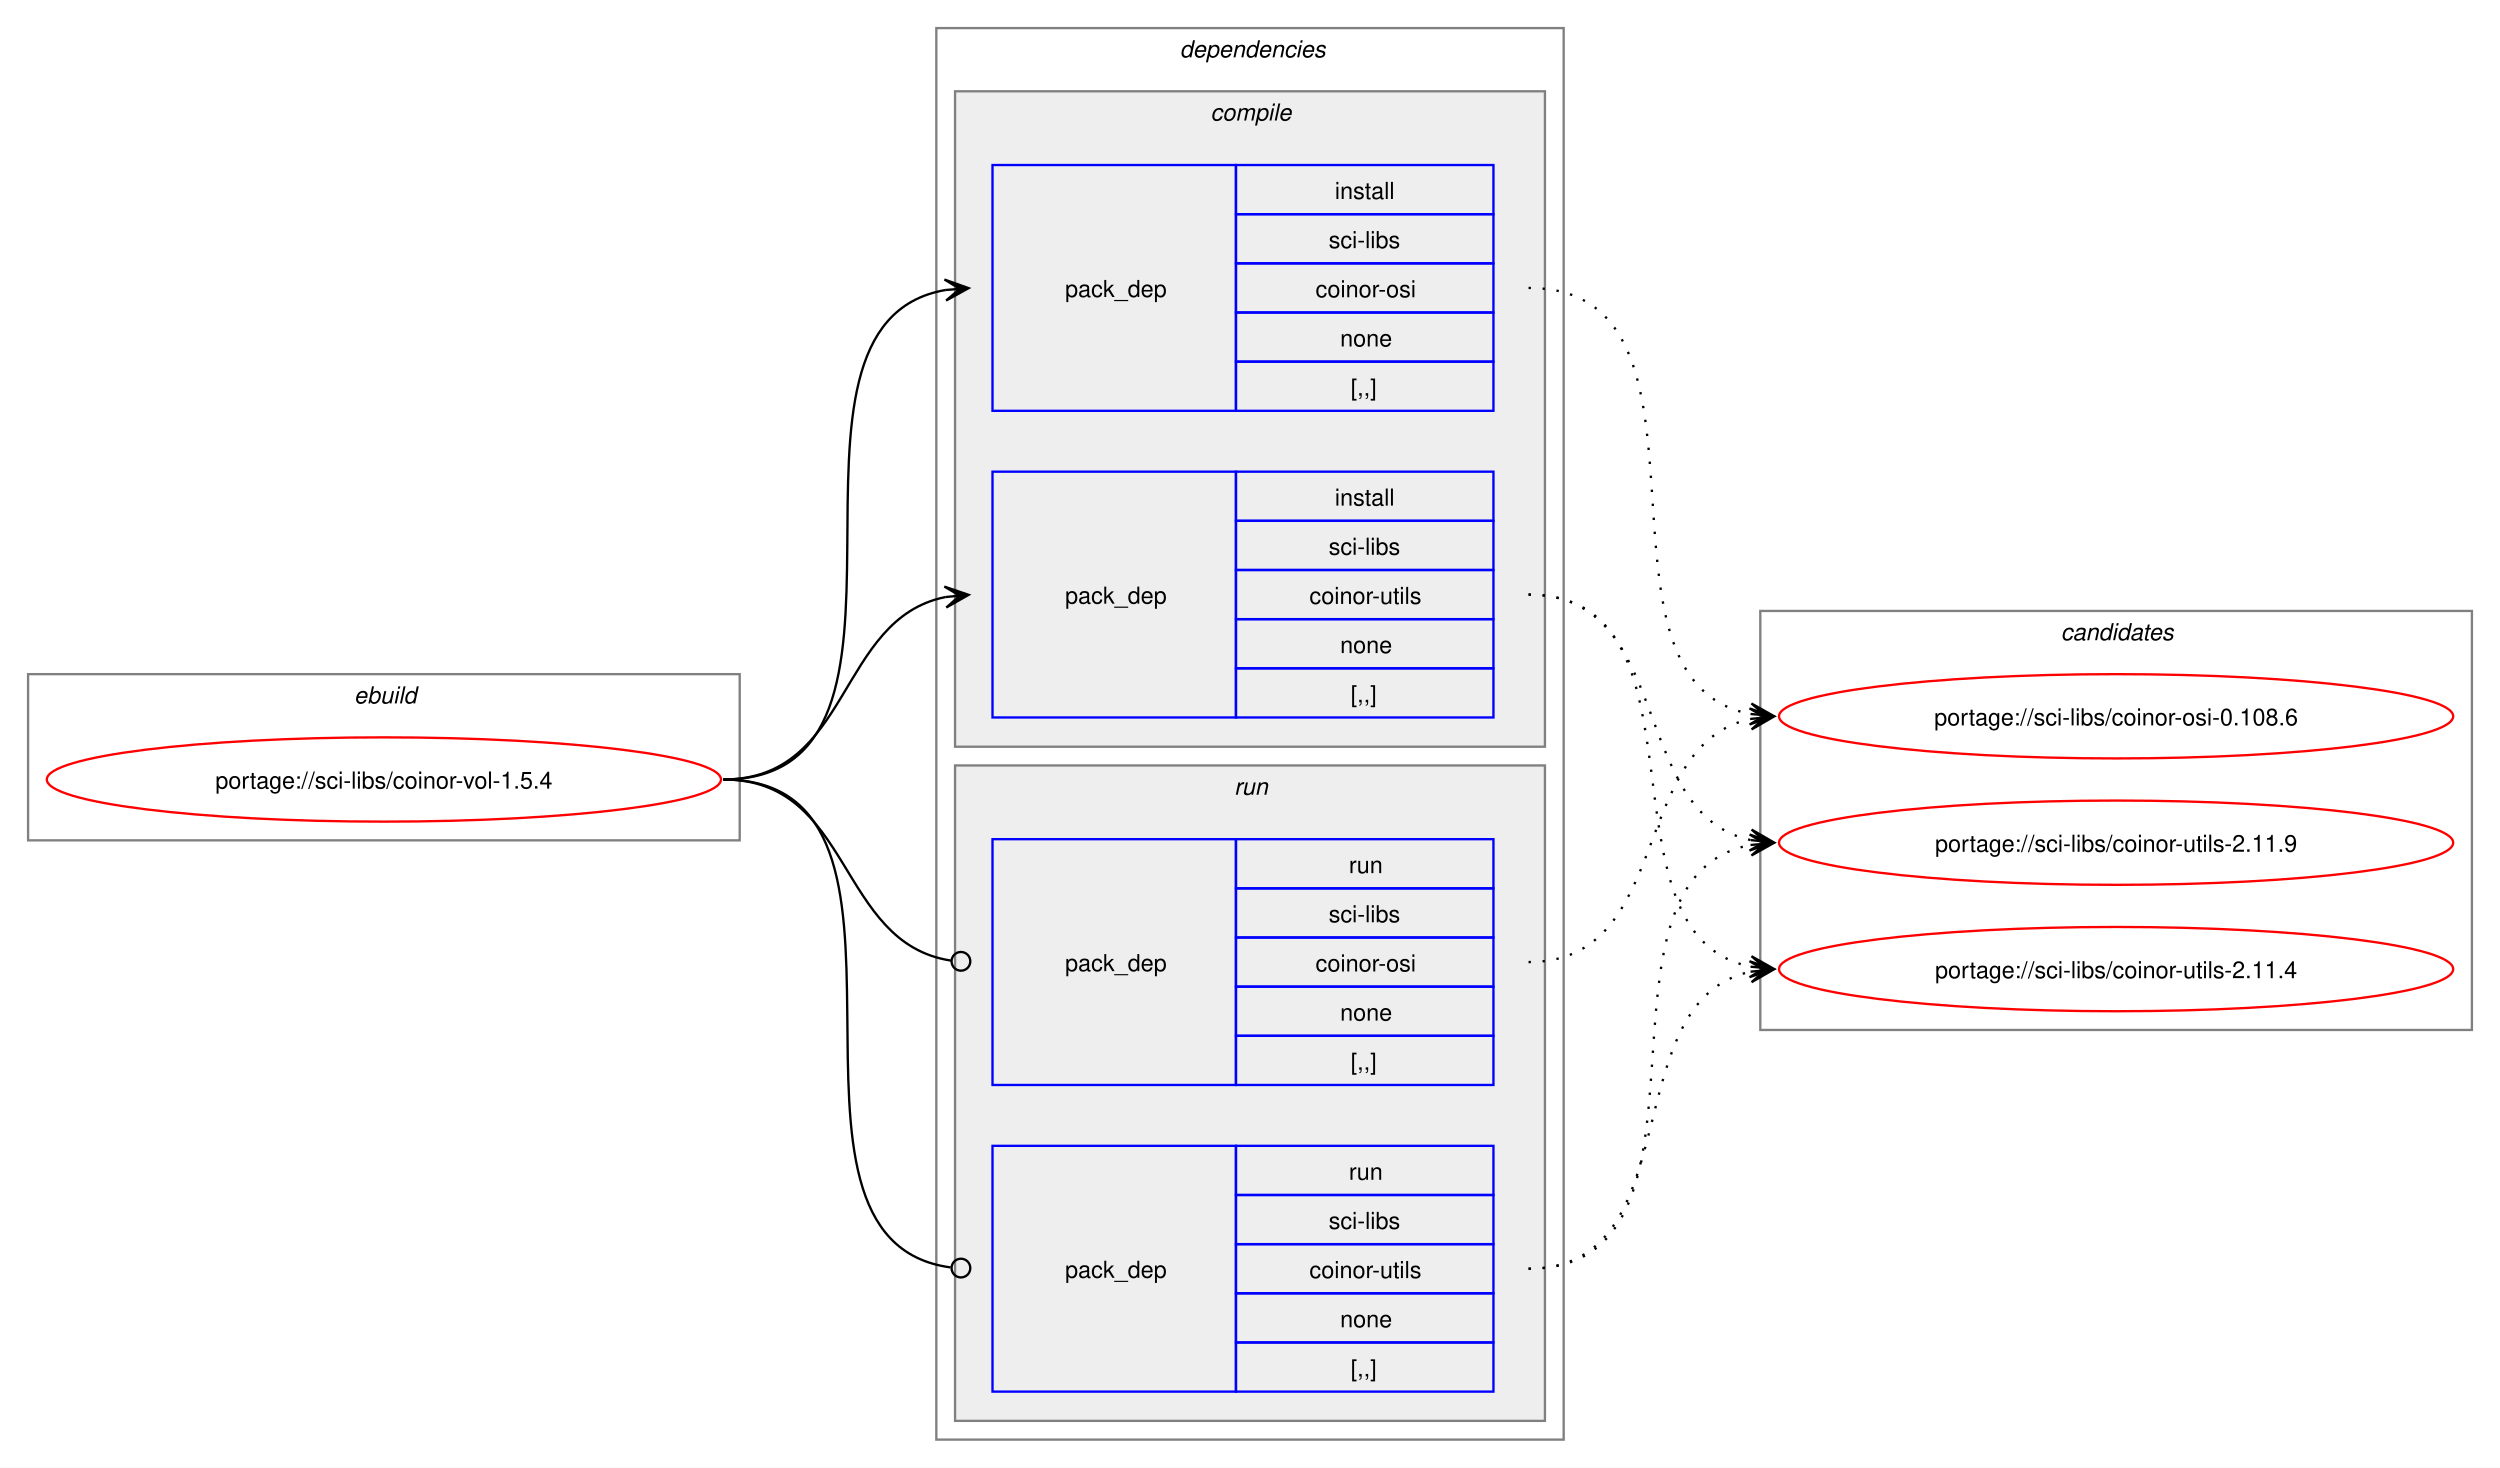
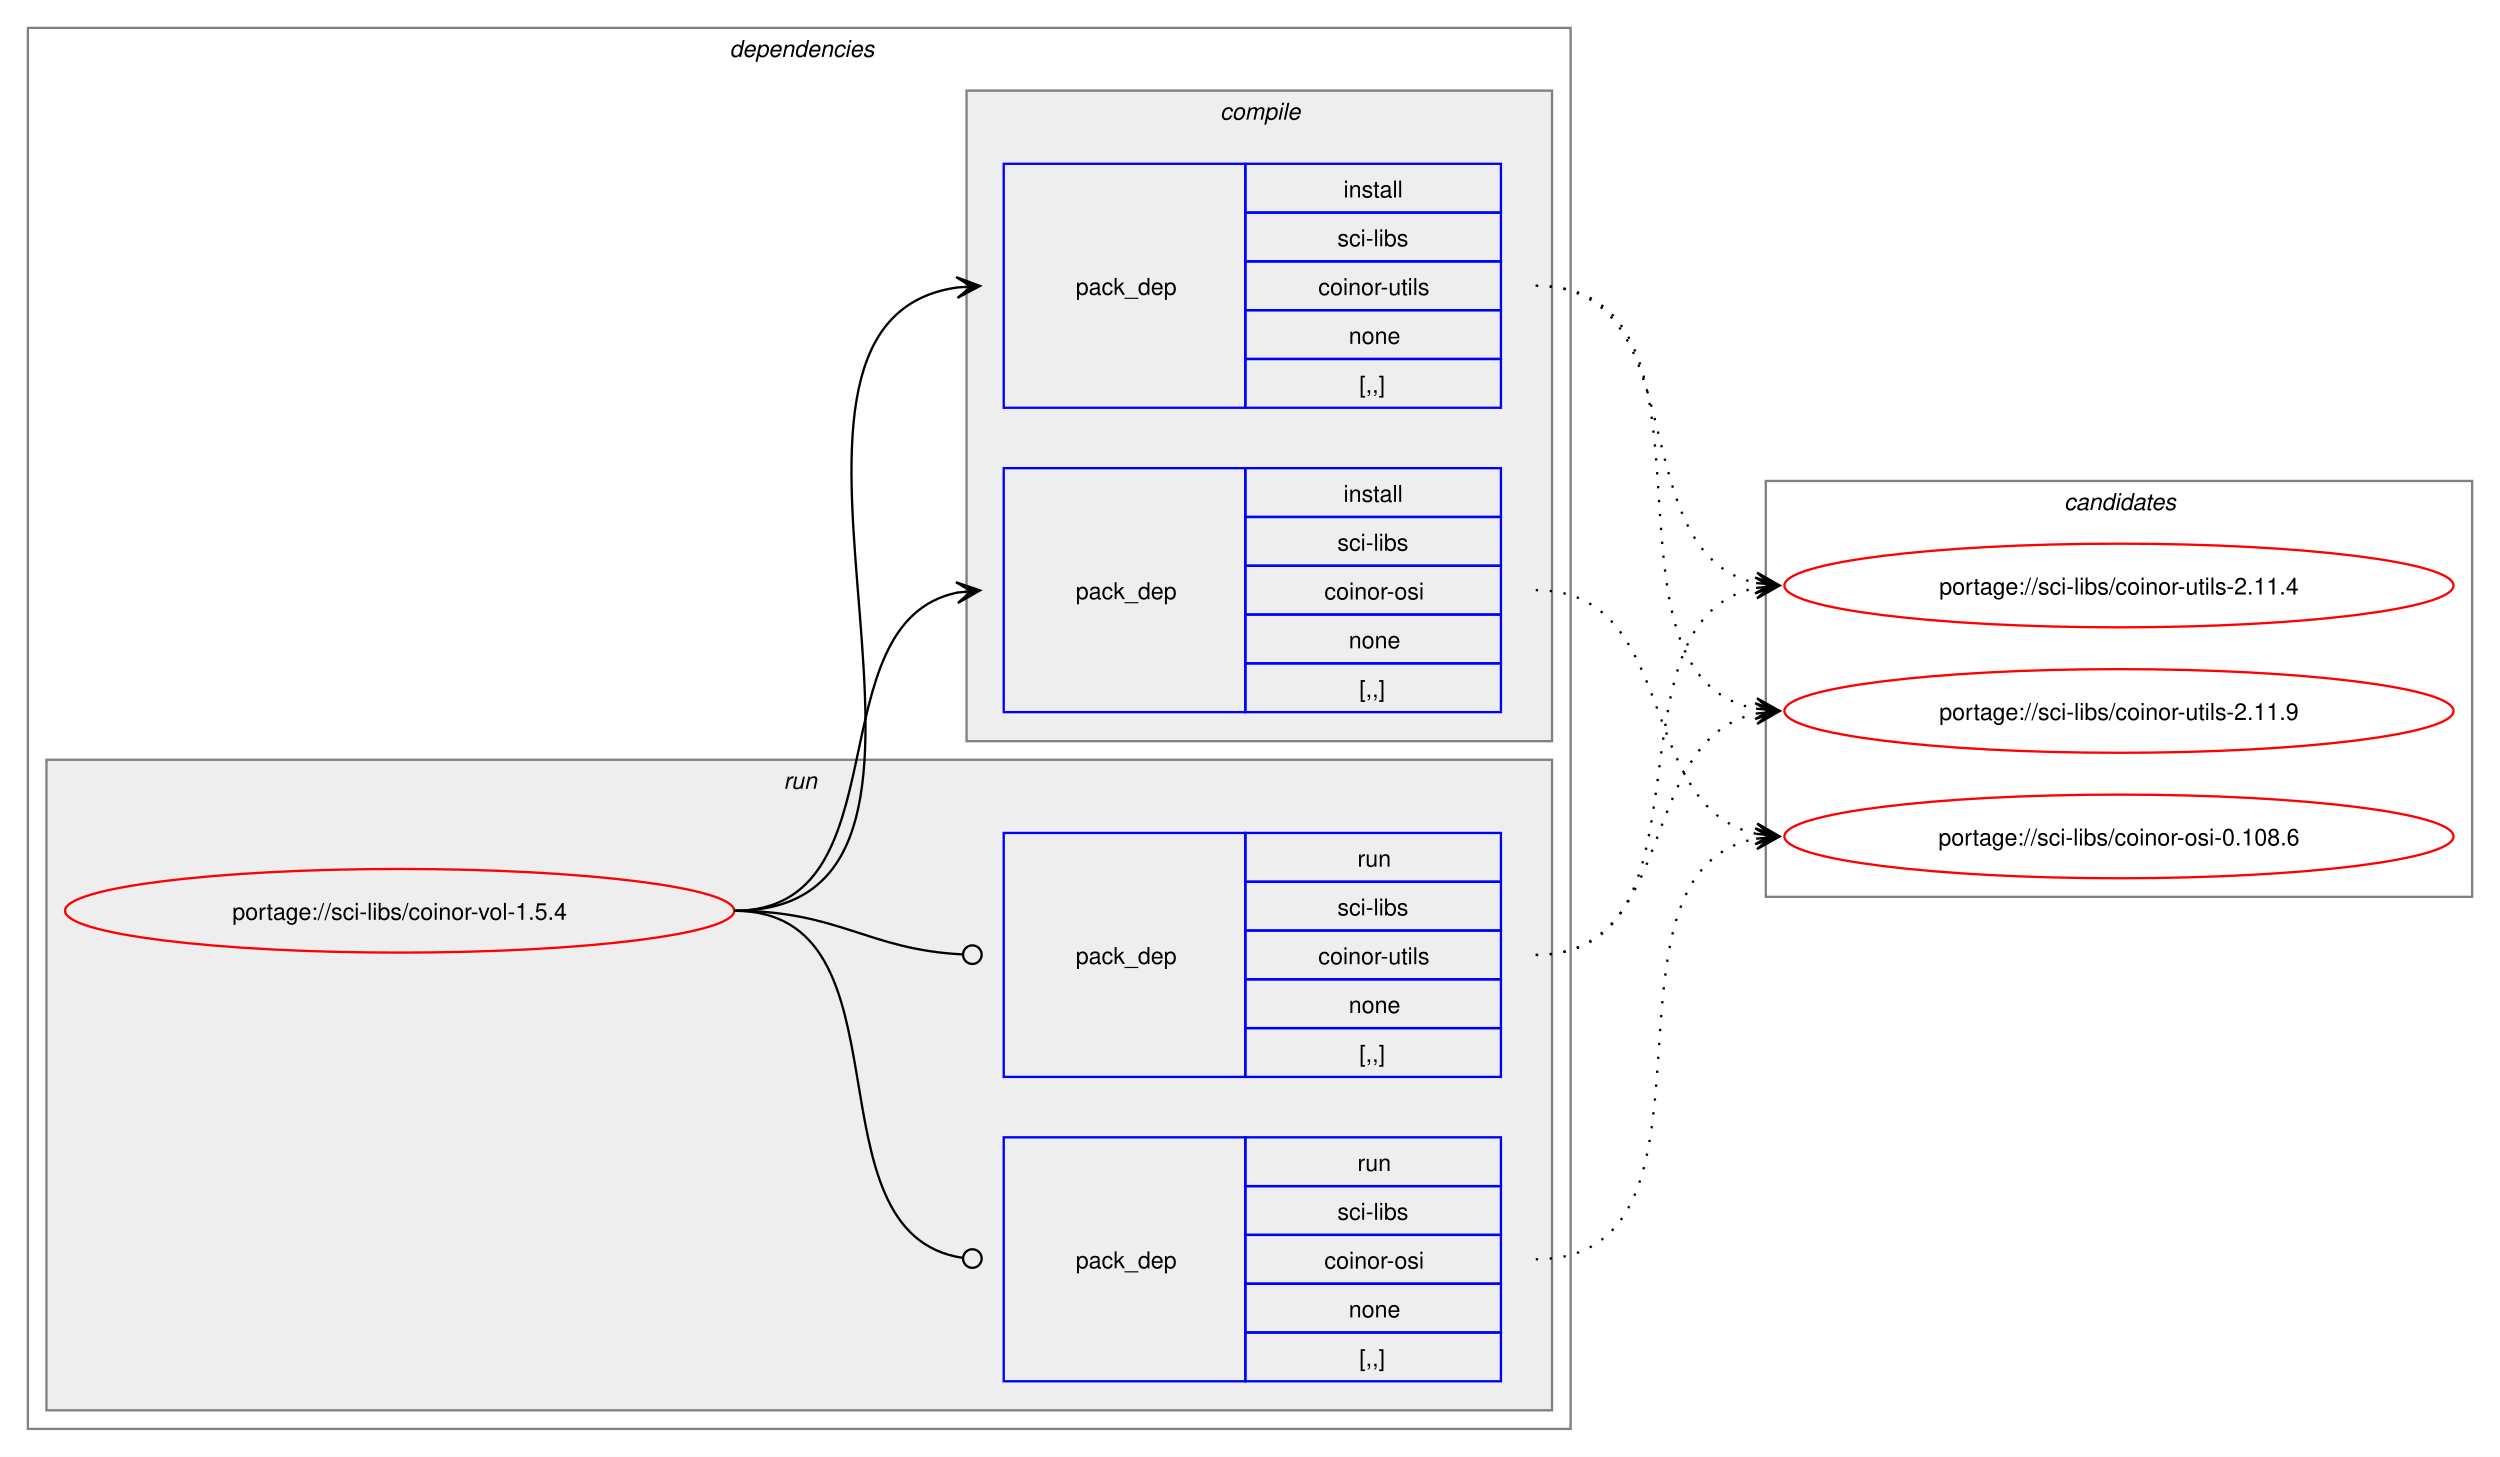
- <svg xmlns="http://www.w3.org/2000/svg" xmlns:xlink="http://www.w3.org/1999/xlink" width="1068pt" height="627pt" viewBox="0.00 0.00 1068.00 627.00">
+ <svg xmlns="http://www.w3.org/2000/svg" xmlns:xlink="http://www.w3.org/1999/xlink" width="1076pt" height="627pt" viewBox="0.00 0.00 1076.00 627.00">
  <g id="graph0" class="graph" transform="scale(1 1) rotate(0) translate(4 623)">
-     <polygon fill="white" stroke="none" points="-4,4 -4,-623 1064,-623 1064,4 -4,4" />
-     <g id="clust1" class="cluster">
-       <polygon fill="none" stroke="gray" points="8,-264 8,-335 312,-335 312,-264 8,-264" />
-       <text text-anchor="start" x="147.25" y="-322.5" font-family="Helvetica,sans-Serif" font-style="italic" font-size="10.00">ebuild</text>
+     <polygon fill="white" stroke="none" points="-4,4 -4,-623 1072,-623 1072,4 -4,4" />
+     <g id="clust2" class="cluster">
+       <polygon fill="none" stroke="gray" points="8,-8 8,-611 672,-611 672,-8 8,-8" />
+       <text text-anchor="start" x="310" y="-598.5" font-family="Helvetica,sans-Serif" font-style="italic" font-size="10.00">dependencies</text>
    </g>
-     <g id="clust2" class="cluster">
-       <polygon fill="none" stroke="gray" points="396,-8 396,-611 664,-611 664,-8 396,-8" />
-       <text text-anchor="start" x="500" y="-598.5" font-family="Helvetica,sans-Serif" font-style="italic" font-size="10.00">dependencies</text>
+     <g id="clust7" class="cluster">
+       <polygon fill="#eeeeee" stroke="gray" points="16,-16 16,-296 664,-296 664,-16 16,-16" />
+       <text text-anchor="start" x="333.25" y="-283.5" font-family="Helvetica,sans-Serif" font-style="italic" font-size="10.00">run</text>
    </g>
    <g id="clust3" class="cluster">
-       <polygon fill="#eeeeee" stroke="gray" points="404,-304 404,-584 656,-584 656,-304 404,-304" />
-       <text text-anchor="start" x="513.12" y="-571.5" font-family="Helvetica,sans-Serif" font-style="italic" font-size="10.00">compile</text>
-     </g>
-     <g id="clust7" class="cluster">
-       <polygon fill="#eeeeee" stroke="gray" points="404,-16 404,-296 656,-296 656,-16 404,-16" />
-       <text text-anchor="start" x="523.25" y="-283.5" font-family="Helvetica,sans-Serif" font-style="italic" font-size="10.00">run</text>
+       <polygon fill="#eeeeee" stroke="gray" points="412,-304 412,-584 664,-584 664,-304 412,-304" />
+       <text text-anchor="start" x="521.12" y="-571.5" font-family="Helvetica,sans-Serif" font-style="italic" font-size="10.00">compile</text>
    </g>
    <g id="clust10" class="cluster">
-       <polygon fill="none" stroke="gray" points="748,-183 748,-362 1052,-362 1052,-183 748,-183" />
-       <text text-anchor="start" x="876.38" y="-349.5" font-family="Helvetica,sans-Serif" font-style="italic" font-size="10.00">candidates</text>
+       <polygon fill="none" stroke="gray" points="756,-237 756,-416 1060,-416 1060,-237 756,-237" />
+       <text text-anchor="start" x="884.38" y="-403.5" font-family="Helvetica,sans-Serif" font-style="italic" font-size="10.00">candidates</text>
    </g>
    <g id="node1" class="node">
      <g id="a_node1">
        <a xlink:href="../sci-libs/coinor-vol-1.5.4.svg" xlink:title="portage://sci-libs/coinor-vol-1.5.4">
-           <ellipse fill="none" stroke="red" cx="160" cy="-290" rx="144" ry="18" />
-           <text text-anchor="middle" x="160" y="-286.12" font-family="Helvetica,sans-Serif" font-size="10.00">portage://sci-libs/coinor-vol-1.5.4</text>
+           <ellipse fill="none" stroke="red" cx="168" cy="-231" rx="144" ry="18" />
+           <text text-anchor="middle" x="168" y="-227.12" font-family="Helvetica,sans-Serif" font-size="10.00">portage://sci-libs/coinor-vol-1.5.4</text>
        </a>
      </g>
    </g>
    <g id="node2" class="node">
-       <polygon fill="none" stroke="blue" points="420,-447.5 420,-552.5 524,-552.5 524,-447.5 420,-447.5" />
-       <text text-anchor="start" x="451" y="-496.12" font-family="Helvetica,sans-Serif" font-size="10.00">pack_dep</text>
-       <polygon fill="none" stroke="blue" points="524,-531.5 524,-552.5 634,-552.5 634,-531.5 524,-531.5" />
-       <text text-anchor="start" x="566.25" y="-538" font-family="Helvetica,sans-Serif" font-size="10.00">install</text>
-       <polygon fill="none" stroke="blue" points="524,-510.5 524,-531.5 634,-531.5 634,-510.5 524,-510.5" />
-       <text text-anchor="start" x="563.62" y="-517" font-family="Helvetica,sans-Serif" font-size="10.00">sci-libs</text>
-       <polygon fill="none" stroke="blue" points="524,-489.5 524,-510.5 634,-510.5 634,-489.5 524,-489.5" />
-       <text text-anchor="start" x="558" y="-496" font-family="Helvetica,sans-Serif" font-size="10.00">coinor-osi</text>
-       <polygon fill="none" stroke="blue" points="524,-468.5 524,-489.5 634,-489.5 634,-468.5 524,-468.5" />
-       <text text-anchor="start" x="568.5" y="-475" font-family="Helvetica,sans-Serif" font-size="10.00">none</text>
-       <polygon fill="none" stroke="blue" points="524,-447.5 524,-468.5 634,-468.5 634,-447.5 524,-447.5" />
-       <text text-anchor="start" x="573" y="-454" font-family="Helvetica,sans-Serif" font-size="10.00">[,,]</text>
+       <polygon fill="none" stroke="blue" points="428,-316.5 428,-421.5 532,-421.5 532,-316.5 428,-316.5" />
+       <text text-anchor="start" x="459" y="-365.12" font-family="Helvetica,sans-Serif" font-size="10.00">pack_dep</text>
+       <polygon fill="none" stroke="blue" points="532,-400.5 532,-421.5 642,-421.5 642,-400.5 532,-400.5" />
+       <text text-anchor="start" x="574.25" y="-407" font-family="Helvetica,sans-Serif" font-size="10.00">install</text>
+       <polygon fill="none" stroke="blue" points="532,-379.5 532,-400.5 642,-400.5 642,-379.5 532,-379.5" />
+       <text text-anchor="start" x="571.62" y="-386" font-family="Helvetica,sans-Serif" font-size="10.00">sci-libs</text>
+       <polygon fill="none" stroke="blue" points="532,-358.5 532,-379.5 642,-379.5 642,-358.5 532,-358.5" />
+       <text text-anchor="start" x="566" y="-365" font-family="Helvetica,sans-Serif" font-size="10.00">coinor-osi</text>
+       <polygon fill="none" stroke="blue" points="532,-337.5 532,-358.5 642,-358.5 642,-337.5 532,-337.5" />
+       <text text-anchor="start" x="576.5" y="-344" font-family="Helvetica,sans-Serif" font-size="10.00">none</text>
+       <polygon fill="none" stroke="blue" points="532,-316.5 532,-337.5 642,-337.5 642,-316.5 532,-316.5" />
+       <text text-anchor="start" x="581" y="-323" font-family="Helvetica,sans-Serif" font-size="10.00">[,,]</text>
    </g>
    <g id="edge1" class="edge">
-       <path fill="none" stroke="black" d="M305,-290C405.57,-290 314,-484.31 399.94,-499.11" />
-       <polygon fill="black" stroke="black" points="409.79,-499.9 399.46,-503.59 406.02,-499.6 399.82,-499.1 399.82,-499.1 399.82,-499.1 406.02,-499.6 400.18,-494.61 409.79,-499.9" />
+       <path fill="none" stroke="black" d="M312,-231C385.67,-231 345.96,-355.34 408.12,-367.97" />
+       <polygon fill="black" stroke="black" points="417.79,-368.89 407.41,-372.42 414.02,-368.53 407.83,-367.94 407.83,-367.94 407.83,-367.94 414.02,-368.53 408.26,-363.46 417.79,-368.89" />
    </g>
    <g id="node3" class="node">
-       <polygon fill="none" stroke="blue" points="420,-316.5 420,-421.5 524,-421.5 524,-316.5 420,-316.5" />
-       <text text-anchor="start" x="451" y="-365.12" font-family="Helvetica,sans-Serif" font-size="10.00">pack_dep</text>
-       <polygon fill="none" stroke="blue" points="524,-400.5 524,-421.5 634,-421.5 634,-400.5 524,-400.5" />
-       <text text-anchor="start" x="566.25" y="-407" font-family="Helvetica,sans-Serif" font-size="10.00">install</text>
-       <polygon fill="none" stroke="blue" points="524,-379.5 524,-400.5 634,-400.5 634,-379.5 524,-379.5" />
-       <text text-anchor="start" x="563.62" y="-386" font-family="Helvetica,sans-Serif" font-size="10.00">sci-libs</text>
-       <polygon fill="none" stroke="blue" points="524,-358.5 524,-379.5 634,-379.5 634,-358.5 524,-358.5" />
-       <text text-anchor="start" x="555.38" y="-365" font-family="Helvetica,sans-Serif" font-size="10.00">coinor-utils</text>
-       <polygon fill="none" stroke="blue" points="524,-337.5 524,-358.5 634,-358.5 634,-337.5 524,-337.5" />
-       <text text-anchor="start" x="568.5" y="-344" font-family="Helvetica,sans-Serif" font-size="10.00">none</text>
-       <polygon fill="none" stroke="blue" points="524,-316.5 524,-337.5 634,-337.5 634,-316.5 524,-316.5" />
-       <text text-anchor="start" x="573" y="-323" font-family="Helvetica,sans-Serif" font-size="10.00">[,,]</text>
+       <polygon fill="none" stroke="blue" points="428,-447.5 428,-552.5 532,-552.5 532,-447.5 428,-447.5" />
+       <text text-anchor="start" x="459" y="-496.12" font-family="Helvetica,sans-Serif" font-size="10.00">pack_dep</text>
+       <polygon fill="none" stroke="blue" points="532,-531.5 532,-552.5 642,-552.5 642,-531.5 532,-531.5" />
+       <text text-anchor="start" x="574.25" y="-538" font-family="Helvetica,sans-Serif" font-size="10.00">install</text>
+       <polygon fill="none" stroke="blue" points="532,-510.5 532,-531.5 642,-531.5 642,-510.5 532,-510.5" />
+       <text text-anchor="start" x="571.62" y="-517" font-family="Helvetica,sans-Serif" font-size="10.00">sci-libs</text>
+       <polygon fill="none" stroke="blue" points="532,-489.5 532,-510.5 642,-510.5 642,-489.5 532,-489.5" />
+       <text text-anchor="start" x="563.38" y="-496" font-family="Helvetica,sans-Serif" font-size="10.00">coinor-utils</text>
+       <polygon fill="none" stroke="blue" points="532,-468.5 532,-489.5 642,-489.5 642,-468.5 532,-468.5" />
+       <text text-anchor="start" x="576.5" y="-475" font-family="Helvetica,sans-Serif" font-size="10.00">none</text>
+       <polygon fill="none" stroke="blue" points="532,-447.5 532,-468.5 642,-468.5 642,-447.5 532,-447.5" />
+       <text text-anchor="start" x="581" y="-454" font-family="Helvetica,sans-Serif" font-size="10.00">[,,]</text>
    </g>
    <g id="edge2" class="edge">
-       <path fill="none" stroke="black" d="M305,-290C359.74,-290 353.49,-358.57 399.89,-367.94" />
-       <polygon fill="black" stroke="black" points="409.79,-368.88 399.41,-372.42 406.02,-368.53 399.83,-367.94 399.83,-367.94 399.83,-367.94 406.02,-368.53 400.26,-363.46 409.79,-368.88" />
+       <path fill="none" stroke="black" d="M312,-231C436.77,-231 299.18,-483.96 408.07,-499.28" />
+       <polygon fill="black" stroke="black" points="417.78,-499.92 407.51,-503.75 414.01,-499.67 407.81,-499.26 407.81,-499.26 407.81,-499.26 414.01,-499.67 408.1,-494.77 417.78,-499.92" />
    </g>
    <g id="node4" class="node">
-       <polygon fill="none" stroke="blue" points="420,-159.5 420,-264.5 524,-264.5 524,-159.5 420,-159.5" />
-       <text text-anchor="start" x="451" y="-208.12" font-family="Helvetica,sans-Serif" font-size="10.00">pack_dep</text>
-       <polygon fill="none" stroke="blue" points="524,-243.5 524,-264.5 634,-264.5 634,-243.5 524,-243.5" />
-       <text text-anchor="start" x="572.25" y="-250" font-family="Helvetica,sans-Serif" font-size="10.00">run</text>
-       <polygon fill="none" stroke="blue" points="524,-222.5 524,-243.5 634,-243.5 634,-222.5 524,-222.5" />
-       <text text-anchor="start" x="563.62" y="-229" font-family="Helvetica,sans-Serif" font-size="10.00">sci-libs</text>
-       <polygon fill="none" stroke="blue" points="524,-201.5 524,-222.5 634,-222.5 634,-201.5 524,-201.5" />
-       <text text-anchor="start" x="558" y="-208" font-family="Helvetica,sans-Serif" font-size="10.00">coinor-osi</text>
-       <polygon fill="none" stroke="blue" points="524,-180.5 524,-201.5 634,-201.5 634,-180.5 524,-180.5" />
-       <text text-anchor="start" x="568.5" y="-187" font-family="Helvetica,sans-Serif" font-size="10.00">none</text>
-       <polygon fill="none" stroke="blue" points="524,-159.5 524,-180.5 634,-180.5 634,-159.5 524,-159.5" />
-       <text text-anchor="start" x="573" y="-166" font-family="Helvetica,sans-Serif" font-size="10.00">[,,]</text>
+       <polygon fill="none" stroke="blue" points="428,-28.5 428,-133.5 532,-133.5 532,-28.5 428,-28.5" />
+       <text text-anchor="start" x="459" y="-77.12" font-family="Helvetica,sans-Serif" font-size="10.00">pack_dep</text>
+       <polygon fill="none" stroke="blue" points="532,-112.5 532,-133.5 642,-133.5 642,-112.5 532,-112.5" />
+       <text text-anchor="start" x="580.25" y="-119" font-family="Helvetica,sans-Serif" font-size="10.00">run</text>
+       <polygon fill="none" stroke="blue" points="532,-91.5 532,-112.5 642,-112.5 642,-91.5 532,-91.5" />
+       <text text-anchor="start" x="571.62" y="-98" font-family="Helvetica,sans-Serif" font-size="10.00">sci-libs</text>
+       <polygon fill="none" stroke="blue" points="532,-70.5 532,-91.5 642,-91.5 642,-70.5 532,-70.5" />
+       <text text-anchor="start" x="566" y="-77" font-family="Helvetica,sans-Serif" font-size="10.00">coinor-osi</text>
+       <polygon fill="none" stroke="blue" points="532,-49.5 532,-70.5 642,-70.5 642,-49.5 532,-49.5" />
+       <text text-anchor="start" x="576.5" y="-56" font-family="Helvetica,sans-Serif" font-size="10.00">none</text>
+       <polygon fill="none" stroke="blue" points="532,-28.5 532,-49.5 642,-49.5 642,-28.5 532,-28.5" />
+       <text text-anchor="start" x="581" y="-35" font-family="Helvetica,sans-Serif" font-size="10.00">[,,]</text>
    </g>
    <g id="edge3" class="edge">
-       <path fill="none" stroke="black" d="M305,-290C360.41,-290 353.47,-220.01 402.31,-212.63" />
-       <ellipse fill="none" stroke="black" cx="406.51" cy="-212.32" rx="4" ry="4" />
+       <path fill="none" stroke="black" d="M312,-231C390.85,-231 341.13,-91.93 410.44,-81.6" />
+       <ellipse fill="none" stroke="black" cx="414.51" cy="-81.32" rx="4" ry="4" />
    </g>
    <g id="node5" class="node">
-       <polygon fill="none" stroke="blue" points="420,-28.5 420,-133.5 524,-133.5 524,-28.5 420,-28.5" />
-       <text text-anchor="start" x="451" y="-77.12" font-family="Helvetica,sans-Serif" font-size="10.00">pack_dep</text>
-       <polygon fill="none" stroke="blue" points="524,-112.5 524,-133.5 634,-133.5 634,-112.5 524,-112.5" />
-       <text text-anchor="start" x="572.25" y="-119" font-family="Helvetica,sans-Serif" font-size="10.00">run</text>
-       <polygon fill="none" stroke="blue" points="524,-91.5 524,-112.5 634,-112.5 634,-91.5 524,-91.5" />
-       <text text-anchor="start" x="563.62" y="-98" font-family="Helvetica,sans-Serif" font-size="10.00">sci-libs</text>
-       <polygon fill="none" stroke="blue" points="524,-70.5 524,-91.5 634,-91.5 634,-70.5 524,-70.5" />
-       <text text-anchor="start" x="555.38" y="-77" font-family="Helvetica,sans-Serif" font-size="10.00">coinor-utils</text>
-       <polygon fill="none" stroke="blue" points="524,-49.5 524,-70.5 634,-70.5 634,-49.5 524,-49.5" />
-       <text text-anchor="start" x="568.5" y="-56" font-family="Helvetica,sans-Serif" font-size="10.00">none</text>
-       <polygon fill="none" stroke="blue" points="524,-28.5 524,-49.5 634,-49.5 634,-28.5 524,-28.5" />
-       <text text-anchor="start" x="573" y="-35" font-family="Helvetica,sans-Serif" font-size="10.00">[,,]</text>
+       <polygon fill="none" stroke="blue" points="428,-159.5 428,-264.5 532,-264.5 532,-159.5 428,-159.5" />
+       <text text-anchor="start" x="459" y="-208.12" font-family="Helvetica,sans-Serif" font-size="10.00">pack_dep</text>
+       <polygon fill="none" stroke="blue" points="532,-243.5 532,-264.5 642,-264.5 642,-243.5 532,-243.5" />
+       <text text-anchor="start" x="580.25" y="-250" font-family="Helvetica,sans-Serif" font-size="10.00">run</text>
+       <polygon fill="none" stroke="blue" points="532,-222.5 532,-243.5 642,-243.5 642,-222.5 532,-222.5" />
+       <text text-anchor="start" x="571.62" y="-229" font-family="Helvetica,sans-Serif" font-size="10.00">sci-libs</text>
+       <polygon fill="none" stroke="blue" points="532,-201.5 532,-222.5 642,-222.5 642,-201.5 532,-201.5" />
+       <text text-anchor="start" x="563.38" y="-208" font-family="Helvetica,sans-Serif" font-size="10.00">coinor-utils</text>
+       <polygon fill="none" stroke="blue" points="532,-180.5 532,-201.5 642,-201.5 642,-180.5 532,-180.5" />
+       <text text-anchor="start" x="576.5" y="-187" font-family="Helvetica,sans-Serif" font-size="10.00">none</text>
+       <polygon fill="none" stroke="blue" points="532,-159.5 532,-180.5 642,-180.5 642,-159.5 532,-159.5" />
+       <text text-anchor="start" x="581" y="-166" font-family="Helvetica,sans-Serif" font-size="10.00">[,,]</text>
    </g>
    <g id="edge4" class="edge">
-       <path fill="none" stroke="black" d="M305,-290C406,-290 312.85,-93.46 402.1,-81.56" />
-       <ellipse fill="none" stroke="black" cx="406.51" cy="-81.28" rx="4" ry="4" />
+       <path fill="none" stroke="black" d="M312,-231C357.19,-231 369.2,-214.37 410.11,-212.23" />
+       <ellipse fill="none" stroke="black" cx="414.5" cy="-212.11" rx="4" ry="4" />
    </g>
    <g id="node6" class="node">
      <g id="a_node6">
        <a xlink:href="../sci-libs/coinor-osi-0.108.6.svg" xlink:title="portage://sci-libs/coinor-osi-0.108.6">
-           <ellipse fill="none" stroke="red" cx="900" cy="-317" rx="144" ry="18" />
-           <text text-anchor="middle" x="900" y="-313.12" font-family="Helvetica,sans-Serif" font-size="10.00">portage://sci-libs/coinor-osi-0.108.6</text>
+           <ellipse fill="none" stroke="red" cx="908" cy="-263" rx="144" ry="18" />
+           <text text-anchor="middle" x="908" y="-259.12" font-family="Helvetica,sans-Serif" font-size="10.00">portage://sci-libs/coinor-osi-0.108.6</text>
        </a>
      </g>
    </g>
    <g id="edge5" class="edge">
-       <path fill="none" stroke="black" stroke-dasharray="1,5" d="M649,-500C738.95,-500 667.73,-332.39 743.83,-317.98" />
-       <polygon fill="black" stroke="black" points="753.79,-317.11 744.22,-322.47 750.02,-317.44 743.82,-317.99 743.82,-317.99 743.82,-317.99 750.02,-317.44 743.43,-313.5 753.79,-317.11" />
+       <path fill="none" stroke="black" stroke-dasharray="1,5" d="M657,-369C719.59,-369 699.33,-275.45 751.89,-264.12" />
+       <polygon fill="black" stroke="black" points="761.79,-263.12 752.29,-268.6 758.03,-263.5 751.84,-264.12 751.84,-264.12 751.84,-264.12 758.03,-263.5 751.39,-259.65 761.79,-263.12" />
    </g>
    <g id="node7" class="node">
      <g id="a_node7">
        <a xlink:href="../sci-libs/coinor-utils-2.11.9.svg" xlink:title="portage://sci-libs/coinor-utils-2.11.9">
-           <ellipse fill="none" stroke="red" cx="900" cy="-263" rx="144" ry="18" />
-           <text text-anchor="middle" x="900" y="-259.12" font-family="Helvetica,sans-Serif" font-size="10.00">portage://sci-libs/coinor-utils-2.11.9</text>
+           <ellipse fill="none" stroke="red" cx="908" cy="-317" rx="144" ry="18" />
+           <text text-anchor="middle" x="908" y="-313.12" font-family="Helvetica,sans-Serif" font-size="10.00">portage://sci-libs/coinor-utils-2.11.9</text>
        </a>
      </g>
    </g>
    <g id="edge6" class="edge">
-       <path fill="none" stroke="black" stroke-dasharray="1,5" d="M649,-369C711.59,-369 691.33,-275.45 743.89,-264.12" />
-       <polygon fill="black" stroke="black" points="753.79,-263.12 744.29,-268.6 750.03,-263.5 743.84,-264.12 743.84,-264.12 743.84,-264.12 750.03,-263.5 743.39,-259.65 753.79,-263.12" />
+       <path fill="none" stroke="black" stroke-dasharray="1,5" d="M657,-500C746.95,-500 675.73,-332.39 751.83,-317.98" />
+       <polygon fill="black" stroke="black" points="761.79,-317.11 752.22,-322.47 758.02,-317.44 751.82,-317.99 751.82,-317.99 751.82,-317.99 758.02,-317.44 751.43,-313.5 761.79,-317.11" />
    </g>
    <g id="node8" class="node">
      <g id="a_node8">
        <a xlink:href="../sci-libs/coinor-utils-2.11.4.svg" xlink:title="portage://sci-libs/coinor-utils-2.11.4">
-           <ellipse fill="none" stroke="red" cx="900" cy="-209" rx="144" ry="18" />
-           <text text-anchor="middle" x="900" y="-205.12" font-family="Helvetica,sans-Serif" font-size="10.00">portage://sci-libs/coinor-utils-2.11.4</text>
+           <ellipse fill="none" stroke="red" cx="908" cy="-371" rx="144" ry="18" />
+           <text text-anchor="middle" x="908" y="-367.12" font-family="Helvetica,sans-Serif" font-size="10.00">portage://sci-libs/coinor-utils-2.11.4</text>
        </a>
      </g>
    </g>
    <g id="edge7" class="edge">
-       <path fill="none" stroke="black" stroke-dasharray="1,5" d="M649,-369C730.3,-369 675.43,-223.65 743.96,-210.02" />
-       <polygon fill="black" stroke="black" points="753.79,-209.11 744.24,-214.51 750.02,-209.46 743.83,-210.03 743.83,-210.03 743.83,-210.03 750.02,-209.46 743.41,-205.55 753.79,-209.11" />
+       <path fill="none" stroke="black" stroke-dasharray="1,5" d="M657,-500C727.29,-500 692.94,-384.25 752.2,-372.04" />
+       <polygon fill="black" stroke="black" points="761.79,-371.12 752.26,-376.55 758.02,-371.48 751.83,-372.07 751.83,-372.07 751.83,-372.07 758.02,-371.48 751.4,-367.59 761.79,-371.12" />
    </g>
    <g id="edge8" class="edge">
-       <path fill="none" stroke="black" stroke-dasharray="1,5" d="M649,-212C711.3,-212 691.57,-304.67 743.94,-315.89" />
-       <polygon fill="black" stroke="black" points="753.79,-316.88 743.39,-320.36 750.02,-316.5 743.84,-315.88 743.84,-315.88 743.84,-315.88 750.02,-316.5 744.29,-311.4 753.79,-316.88" />
+       <path fill="none" stroke="black" stroke-dasharray="1,5" d="M657,-81C746.59,-81 676.05,-247.7 751.87,-262.02" />
+       <polygon fill="black" stroke="black" points="761.79,-262.89 751.43,-266.5 758.02,-262.56 751.82,-262.02 751.82,-262.02 751.82,-262.02 758.02,-262.56 752.22,-257.53 761.79,-262.89" />
    </g>
    <g id="edge9" class="edge">
-       <path fill="none" stroke="black" stroke-dasharray="1,5" d="M649,-81C738.59,-81 668.05,-247.7 743.87,-262.02" />
-       <polygon fill="black" stroke="black" points="753.79,-262.89 743.43,-266.5 750.02,-262.56 743.82,-262.02 743.82,-262.02 743.82,-262.02 750.02,-262.56 744.22,-257.53 753.79,-262.89" />
+       <path fill="none" stroke="black" stroke-dasharray="1,5" d="M657,-212C719.3,-212 699.57,-304.67 751.94,-315.89" />
+       <polygon fill="black" stroke="black" points="761.79,-316.88 751.39,-320.36 758.02,-316.5 751.84,-315.88 751.84,-315.88 751.84,-315.88 758.02,-316.5 752.29,-311.4 761.79,-316.88" />
    </g>
    <g id="edge10" class="edge">
-       <path fill="none" stroke="black" stroke-dasharray="1,5" d="M649,-81C718.82,-81 685.35,-195.38 743.88,-207.89" />
-       <polygon fill="black" stroke="black" points="753.79,-208.88 743.39,-212.37 750.02,-208.5 743.84,-207.89 743.84,-207.89 743.84,-207.89 750.02,-208.5 744.28,-203.41 753.79,-208.88" />
+       <path fill="none" stroke="black" stroke-dasharray="1,5" d="M657,-212C737.95,-212 683.73,-356.44 752.01,-369.98" />
+       <polygon fill="black" stroke="black" points="761.79,-370.89 751.42,-374.45 758.02,-370.54 751.83,-369.97 751.83,-369.97 751.83,-369.97 758.02,-370.54 752.24,-365.49 761.79,-370.89" />
    </g>
  </g>
</svg>
